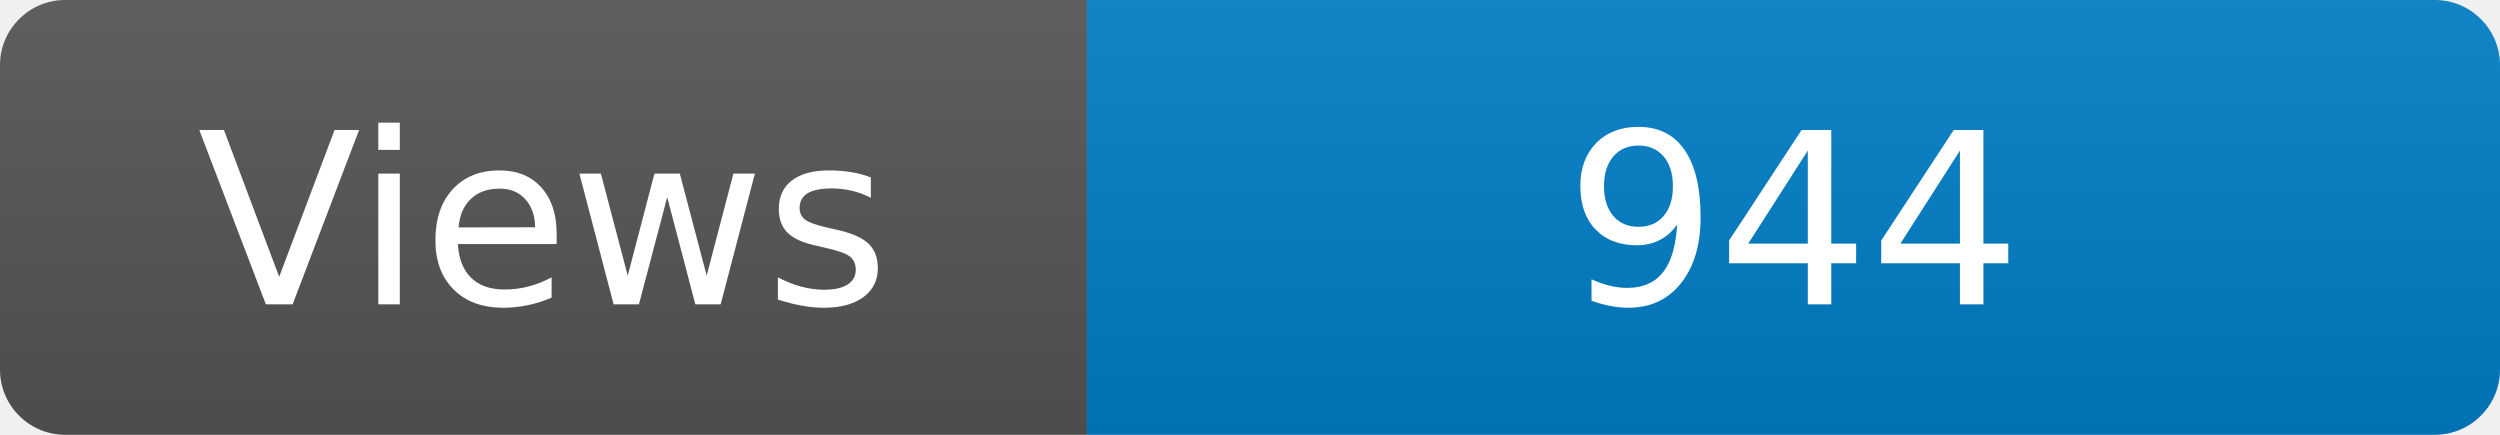
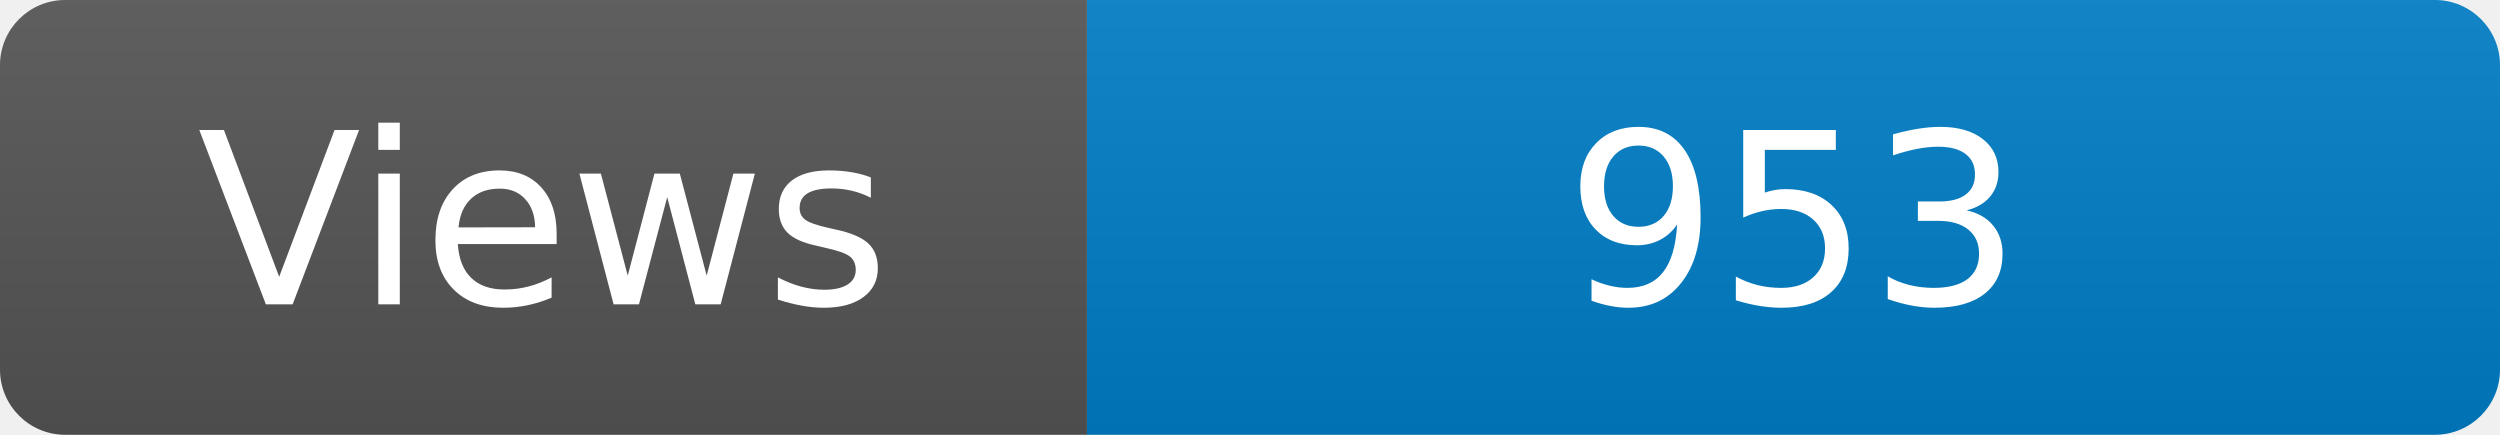
<svg xmlns="http://www.w3.org/2000/svg" width="115" height="20" role="img" aria-label="Maintained?: yes">
  <linearGradient id="s" x2="0" y2="100%">
    <stop offset="0" stop-color="#bbb" stop-opacity=".1" />
    <stop offset="1" stop-opacity=".1" />
  </linearGradient>
  <clipPath id="r">
    <rect width="115" height="20" rx="3" fill="#fff" />
  </clipPath>
  <g clip-path="url(#r)">
    <rect width="50" height="20" fill="#555" />
    <rect x="50" width="160" height="20" fill="#007ec6" />
    <rect width="115" height="20" fill="url(#s)" />
  </g>
  <g fill="#fff" text-anchor="middle" font-family="Verdana,Geneva,DejaVu Sans,sans-serif" font-size="110">
    <text x="250" y="140" transform="scale(.1)" fill="#fff">Views</text>
-     <text x="825" y="140" transform="scale(.1)" fill="#fff">944</text>
+     <text x="825" y="140" transform="scale(.1)" fill="#fff">953</text>
  </g>
</svg>
